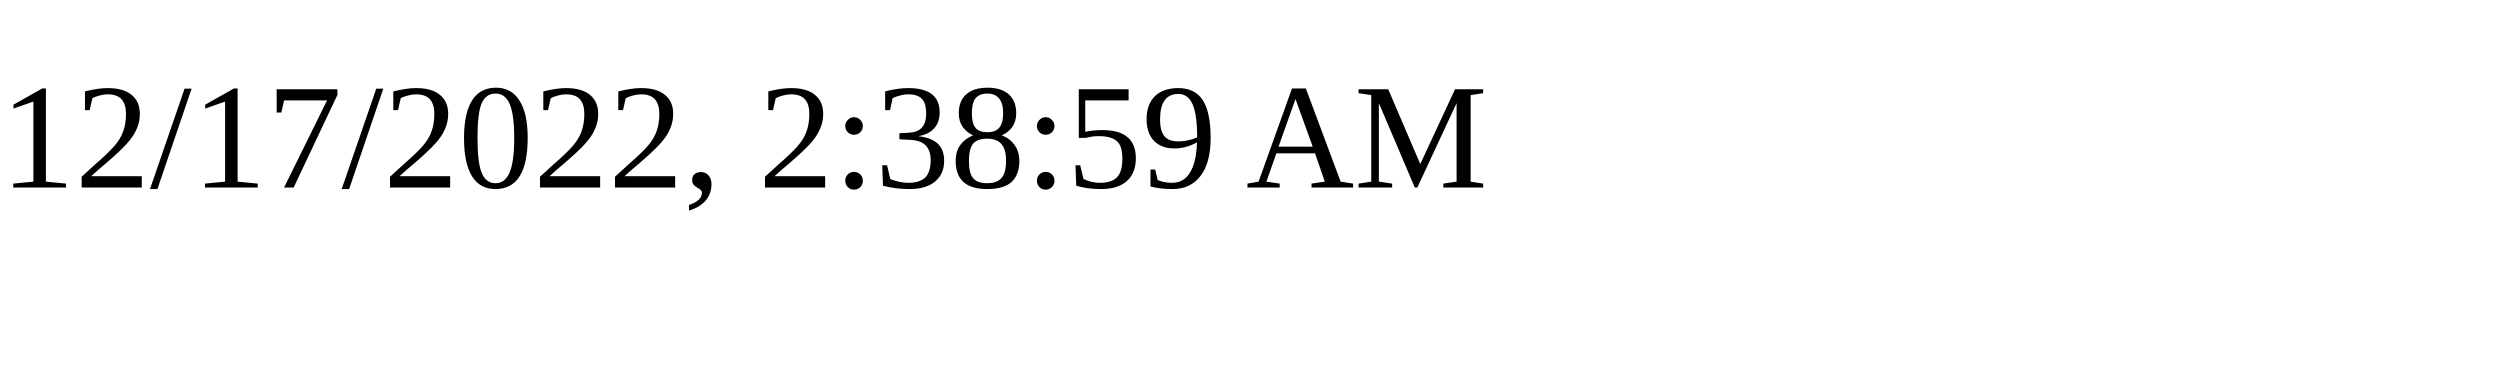
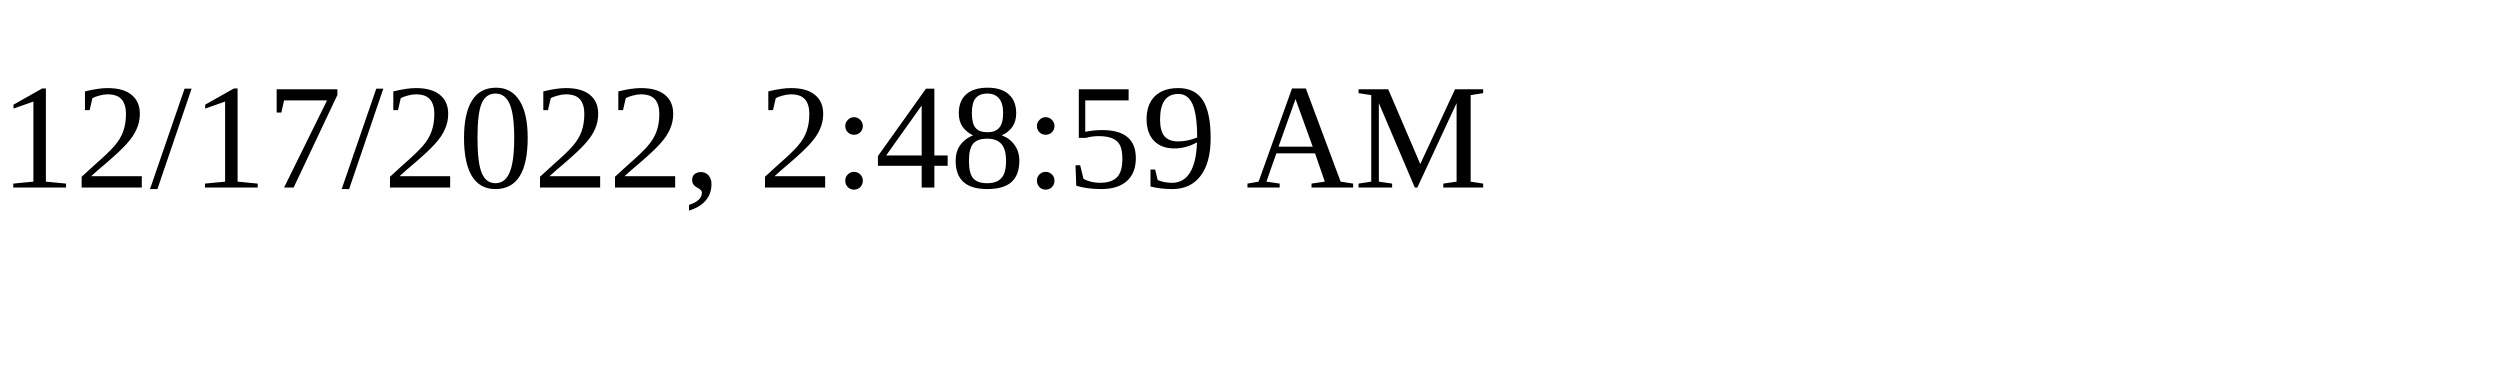
<svg xmlns="http://www.w3.org/2000/svg" height="30" width="200">
-   <text x="0" y="15">12/17/2022, 2:38:59 AM</text>
+   <text x="0" y="15">12/17/2022, 2:48:59 AM</text>
</svg>
